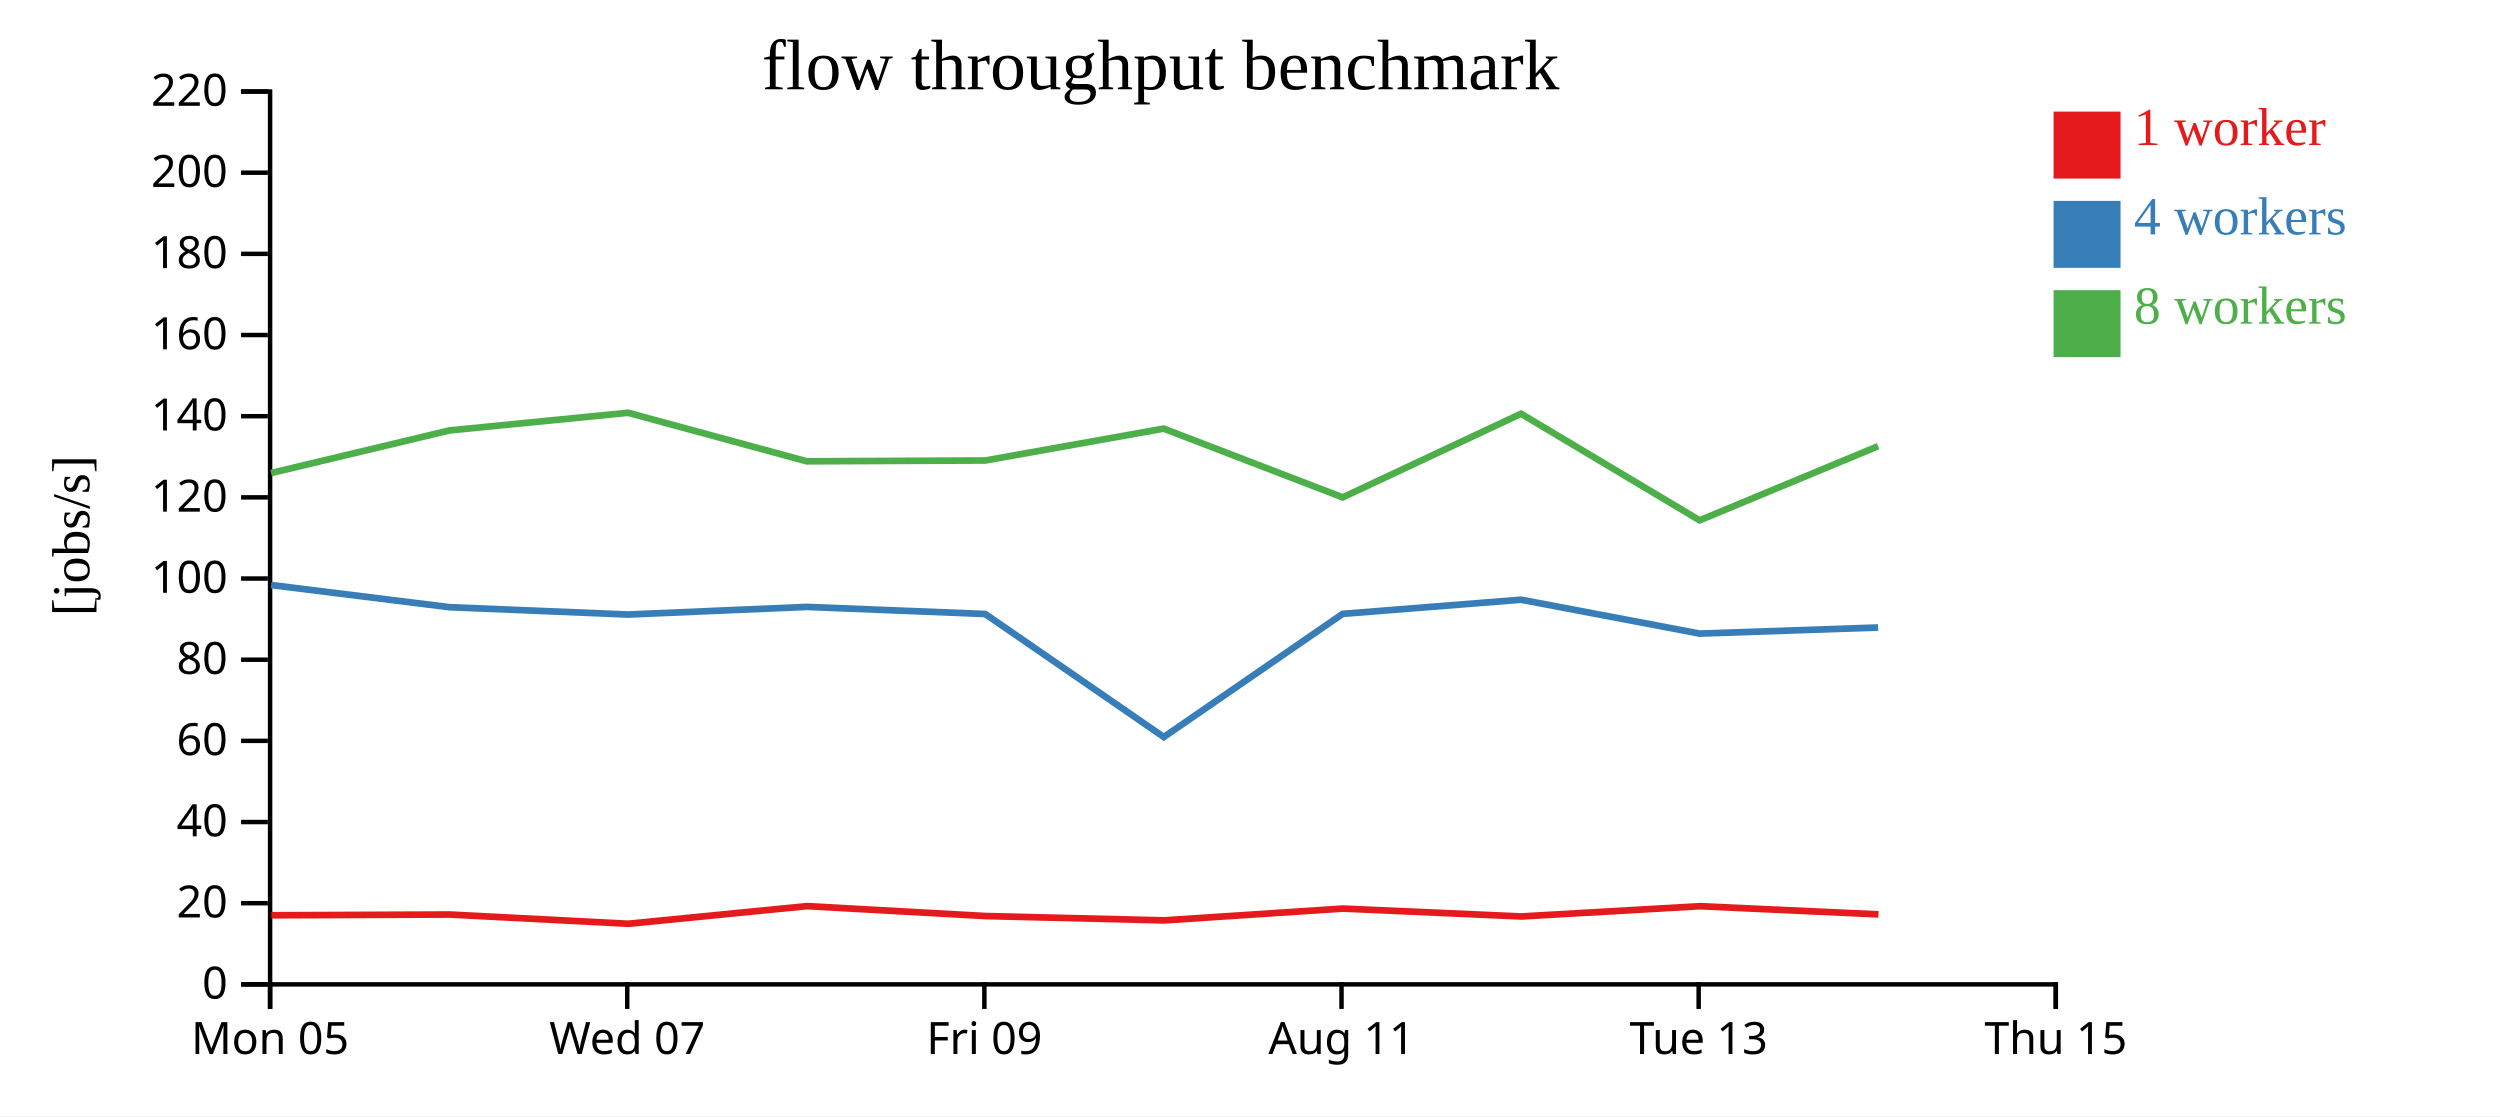
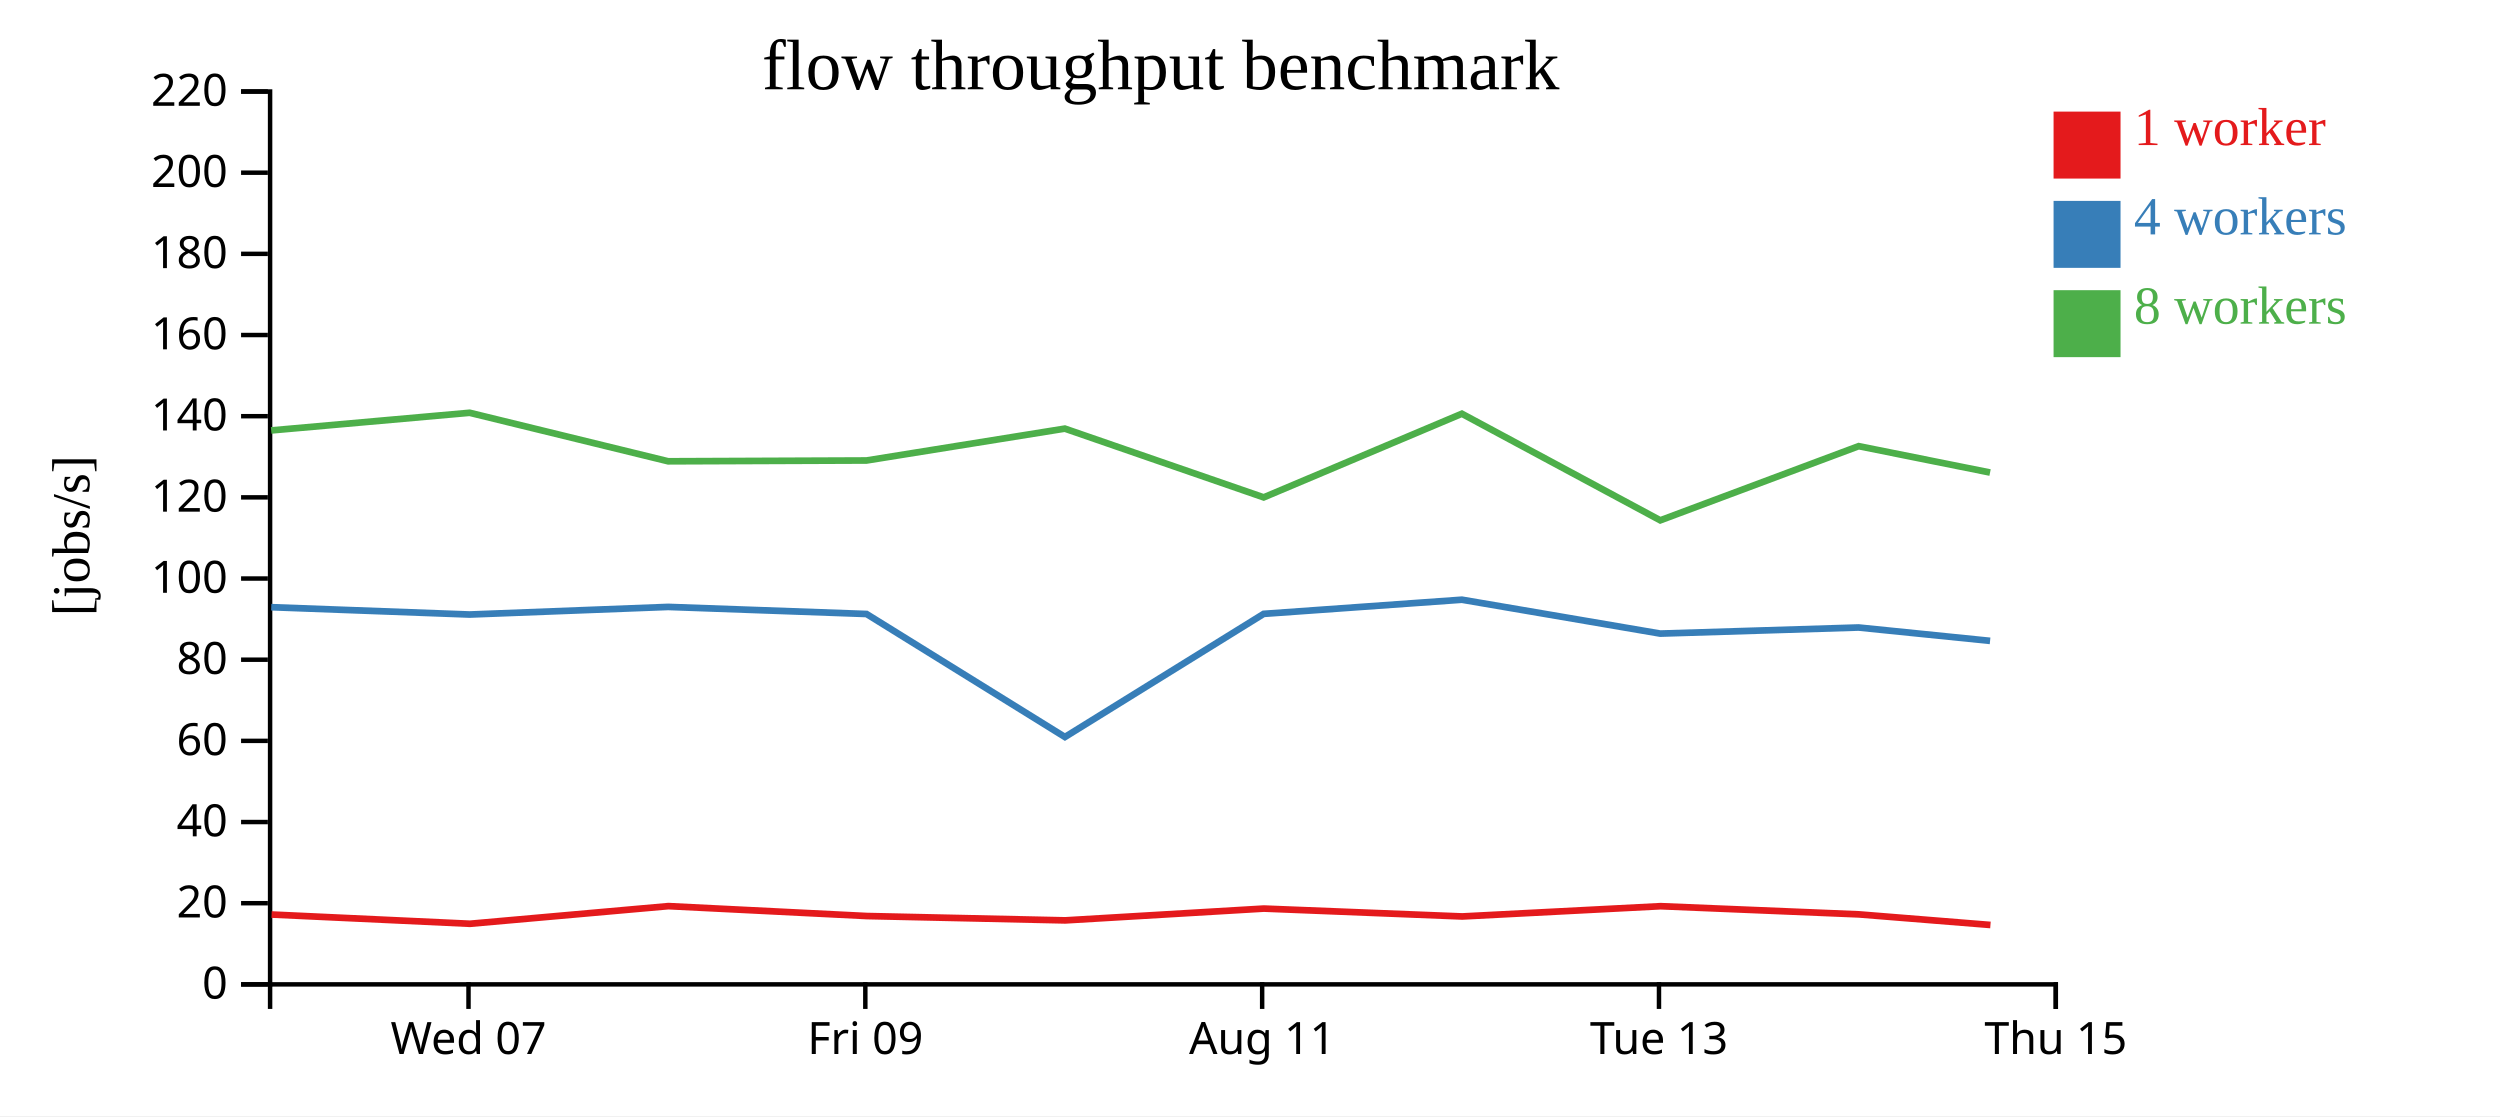
<svg xmlns="http://www.w3.org/2000/svg" width="560" height="250">
  <rect width="100%" height="100%" fill="white" />
  <g transform="translate(60,20)">
    <g transform="translate(0,200)" fill="none" font-size="10" font-family="sans-serif" text-anchor="middle">
      <path class="domain" stroke="currentColor" d="M0.5,6V0.5H400.5V6" />
-       <g class="tick" opacity="1" transform="translate(0.5,0)">
-         <line stroke="currentColor" y2="6" />
-         <text fill="currentColor" y="9" dy="0.71em">Mon 05</text>
-       </g>
-       <g class="tick" opacity="1" transform="translate(80.5,0)">
+       <g class="tick" opacity="1" transform="translate(44.94444,0)">
        <line stroke="currentColor" y2="6" />
        <text fill="currentColor" y="9" dy="0.71em">Wed 07</text>
      </g>
-       <g class="tick" opacity="1" transform="translate(160.5,0)">
+       <g class="tick" opacity="1" transform="translate(133.8333,0)">
        <line stroke="currentColor" y2="6" />
        <text fill="currentColor" y="9" dy="0.71em">Fri 09</text>
      </g>
-       <g class="tick" opacity="1" transform="translate(240.5,0)">
+       <g class="tick" opacity="1" transform="translate(222.7222,0)">
        <line stroke="currentColor" y2="6" />
        <text fill="currentColor" y="9" dy="0.71em">Aug 11</text>
      </g>
-       <g class="tick" opacity="1" transform="translate(320.5,0)">
+       <g class="tick" opacity="1" transform="translate(311.6111,0)">
        <line stroke="currentColor" y2="6" />
        <text fill="currentColor" y="9" dy="0.71em">Tue 13</text>
      </g>
      <g class="tick" opacity="1" transform="translate(400.5,0)">
        <line stroke="currentColor" y2="6" />
        <text fill="currentColor" y="9" dy="0.71em">Thu 15</text>
      </g>
    </g>
    <g fill="none" font-size="10" font-family="sans-serif" text-anchor="end">
      <path class="domain" stroke="currentColor" d="M-6,200.5H0.5V0.5H-6" />
      <g class="tick" opacity="1" transform="translate(0,200.5)">
        <line stroke="currentColor" x2="-6" />
        <text fill="currentColor" x="-9" dy="0.32em">0</text>
      </g>
      <g class="tick" opacity="1" transform="translate(0,182.3182)">
        <line stroke="currentColor" x2="-6" />
        <text fill="currentColor" x="-9" dy="0.32em">20</text>
      </g>
      <g class="tick" opacity="1" transform="translate(0,164.1364)">
        <line stroke="currentColor" x2="-6" />
        <text fill="currentColor" x="-9" dy="0.32em">40</text>
      </g>
      <g class="tick" opacity="1" transform="translate(0,145.9545)">
        <line stroke="currentColor" x2="-6" />
        <text fill="currentColor" x="-9" dy="0.32em">60</text>
      </g>
      <g class="tick" opacity="1" transform="translate(0,127.7727)">
        <line stroke="currentColor" x2="-6" />
        <text fill="currentColor" x="-9" dy="0.32em">80</text>
      </g>
      <g class="tick" opacity="1" transform="translate(0,109.5909)">
        <line stroke="currentColor" x2="-6" />
        <text fill="currentColor" x="-9" dy="0.32em">100</text>
      </g>
      <g class="tick" opacity="1" transform="translate(0,91.40909)">
        <line stroke="currentColor" x2="-6" />
        <text fill="currentColor" x="-9" dy="0.32em">120</text>
      </g>
      <g class="tick" opacity="1" transform="translate(0,73.22727)">
        <line stroke="currentColor" x2="-6" />
        <text fill="currentColor" x="-9" dy="0.32em">140</text>
      </g>
      <g class="tick" opacity="1" transform="translate(0,55.04545)">
        <line stroke="currentColor" x2="-6" />
        <text fill="currentColor" x="-9" dy="0.32em">160</text>
      </g>
      <g class="tick" opacity="1" transform="translate(0,36.86364)">
        <line stroke="currentColor" x2="-6" />
        <text fill="currentColor" x="-9" dy="0.32em">180</text>
      </g>
      <g class="tick" opacity="1" transform="translate(0,18.68182)">
        <line stroke="currentColor" x2="-6" />
        <text fill="currentColor" x="-9" dy="0.32em">200</text>
      </g>
      <g class="tick" opacity="1" transform="translate(0,0.5)">
        <line stroke="currentColor" x2="-6" />
        <text fill="currentColor" x="-9" dy="0.32em">220</text>
      </g>
    </g>
    <text text-anchor="middle" style="font-size: 12px" transform="rotate(-90)" y="-40" x="-100">[jobs/s]</text>
    <text text-anchor="middle" style="font-size: 16px" y="0" x="200">flow throughput benchmark</text>
-     <path class="line" fill="none" stroke="#e41a1c" stroke-width="1.5" d="M0.788,185.024L40.752,184.854L80.746,186.925L120.755,182.972L160.757,185.193L200.744,186.164L240.8,183.523L280.787,185.286L320.779,182.989L360.775,184.821" />
-     <path class="line" fill="none" stroke="#377eb8" stroke-width="1.5" d="M0.721,111.048L40.683,116.012L80.684,117.655L120.704,115.949L160.693,117.535L200.688,145.09L240.755,117.505L280.717,114.334L320.702,121.926L360.688,120.562" />
-     <path class="line" fill="none" stroke="#4daf4a" stroke-width="1.5" d="M0.711,85.965L40.671,76.415L80.684,72.462L120.702,83.33L160.689,83.15L200.669,76.011L240.762,91.413L280.713,72.676L320.711,96.553L360.708,79.94" />
+     <path class="line" fill="none" stroke="#e41a1c" stroke-width="1.5" d="M0.836,184.854L45.273,186.925L89.727,182.972L134.175,185.193L178.605,186.164L223.112,183.523L267.541,185.286L311.976,182.989L356.417,184.821L385.862,187.194" />
+     <path class="line" fill="none" stroke="#377eb8" stroke-width="1.5" d="M0.759,116.012L45.204,117.655L89.671,115.949L134.104,117.535L178.542,145.09L223.061,117.505L267.463,114.334L311.891,121.926L356.321,120.562L385.778,123.554" />
+     <path class="line" fill="none" stroke="#4daf4a" stroke-width="1.5" d="M0.745,76.415L45.205,72.462L89.669,83.33L134.099,83.15L178.521,76.011L223.069,91.413L267.459,72.676L311.901,96.553L356.342,79.94L385.776,85.85" />
    <rect class="dot" x="400" y="5" width="15" height="15" style="fill: #e41a1c;" />
    <rect class="dot" x="400" y="25" width="15" height="15" style="fill: #377eb8;" />
    <rect class="dot" x="400" y="45" width="15" height="15" style="fill: #4daf4a;" />
    <text class="label" x="418" y="12.5" style="fill: #e41a1c; alignment-baseline: middle;" text-anchor="left">1 worker</text>
    <text class="label" x="418" y="32.5" style="fill: #377eb8; alignment-baseline: middle;" text-anchor="left">4 workers</text>
    <text class="label" x="418" y="52.5" style="fill: #4daf4a; alignment-baseline: middle;" text-anchor="left">8 workers</text>
  </g>
</svg>
